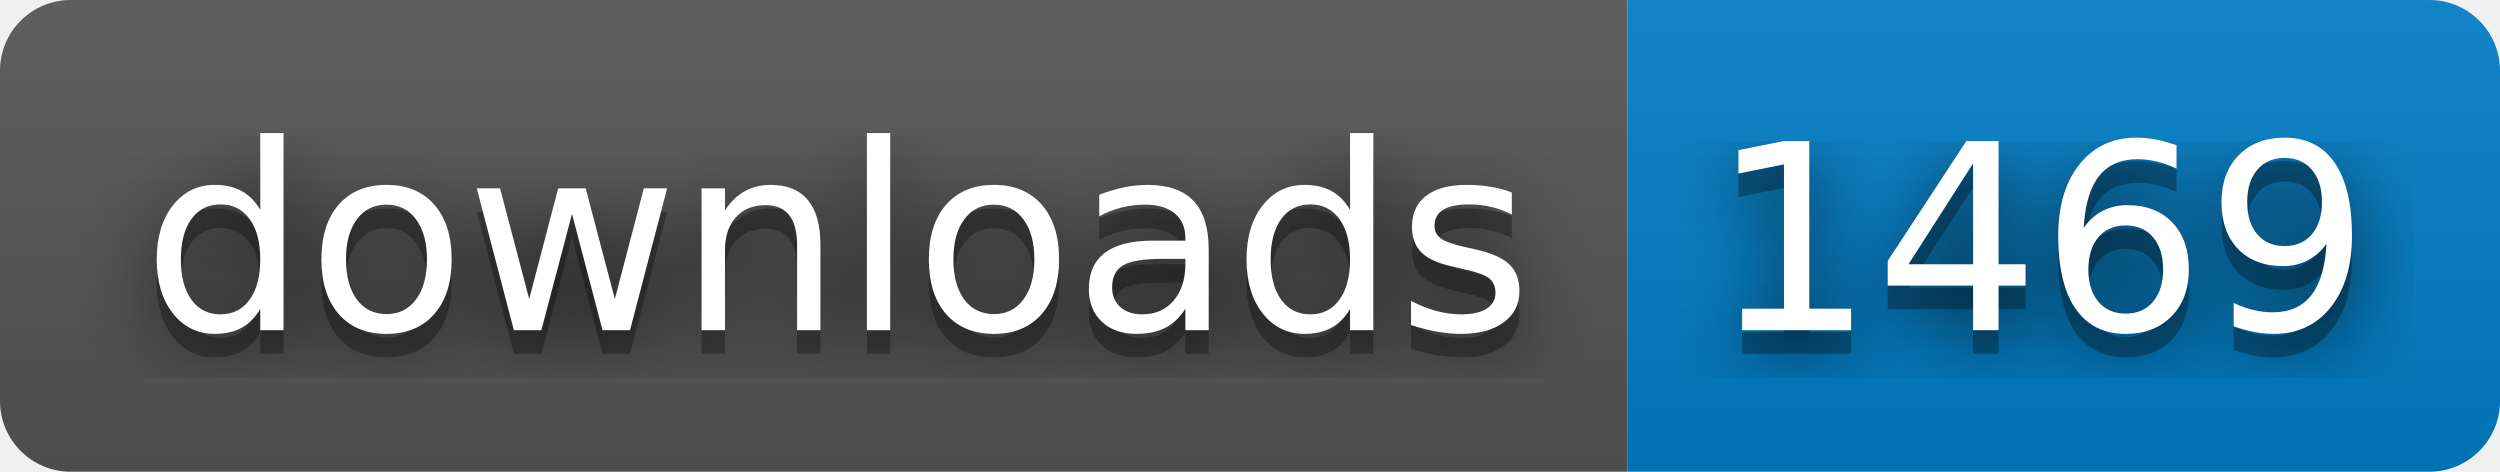
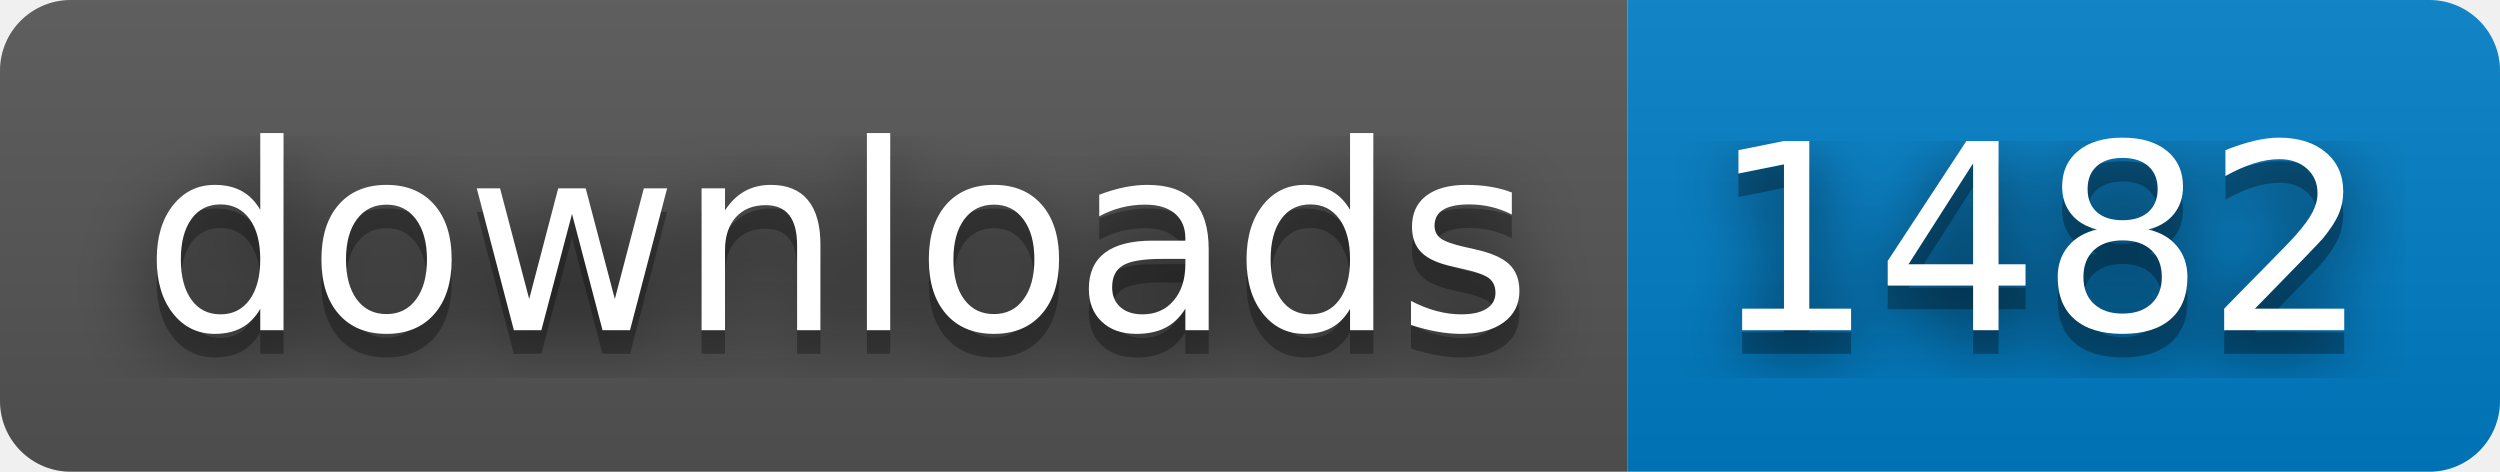
- <svg xmlns="http://www.w3.org/2000/svg" width="106" height="20" role="img" aria-label="downloads: 1469">
+ <svg xmlns="http://www.w3.org/2000/svg" width="106" height="20" role="img" aria-label="downloads: 1482">
  <filter id="blur">
    <feGaussianBlur stdDeviation="16" />
  </filter>
  <linearGradient id="s" x2="0" y2="100%">
    <stop offset="0" stop-color="#bbb" stop-opacity=".1" />
    <stop offset="1" stop-opacity=".1" />
  </linearGradient>
  <clipPath id="r">
    <rect width="106" height="20" rx="3" />
  </clipPath>
  <g clip-path="url(#r)">
    <rect width="69" height="20" fill="#555" />
    <rect x="69" width="37" height="20" fill="#007ec6" />
    <rect width="106" height="20" fill="url(#s)" />
  </g>
  <g fill="#fff" text-anchor="middle" font-family="Verdana,Geneva,DejaVu Sans,sans-serif" text-rendering="geometricPrecision" font-size="110">
    <g transform="scale(.1)">
      <g aria-hidden="true" fill="#010101">
        <text x="355" y="150" fill-opacity=".8" filter="url(#blur)" textLength="590">downloads</text>
        <text x="355" y="150" fill-opacity=".3" textLength="590">downloads</text>
      </g>
      <text x="355" y="140" textLength="590">downloads</text>
    </g>
    <g transform="scale(.1)">
      <g aria-hidden="true" fill="#010101">
-         <text x="865" y="150" fill-opacity=".8" filter="url(#blur)" textLength="270">1469</text>
-         <text x="865" y="150" fill-opacity=".3" textLength="270">1469</text>
+         <text x="865" y="150" fill-opacity=".8" filter="url(#blur)" textLength="270">1482</text>
+         <text x="865" y="150" fill-opacity=".3" textLength="270">1482</text>
      </g>
-       <text x="865" y="140" textLength="270">1469</text>
+       <text x="865" y="140" textLength="270">1482</text>
    </g>
  </g>
</svg>
